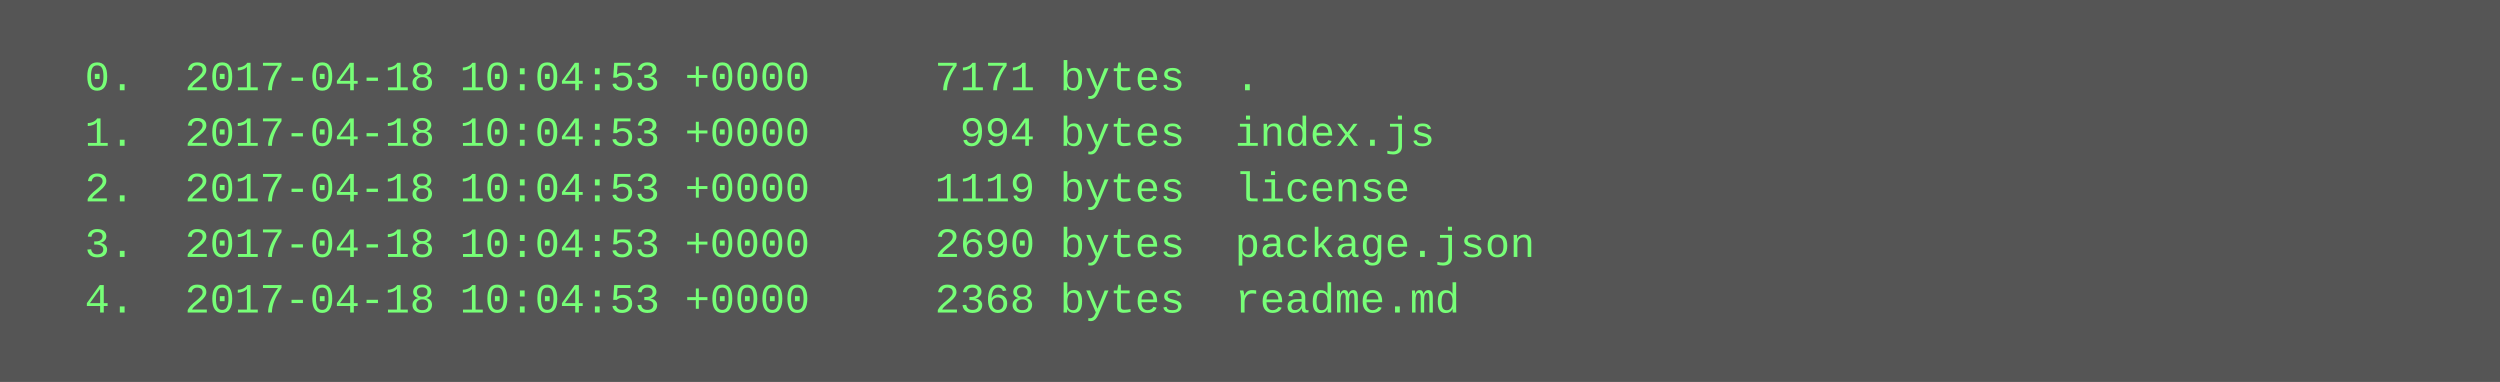
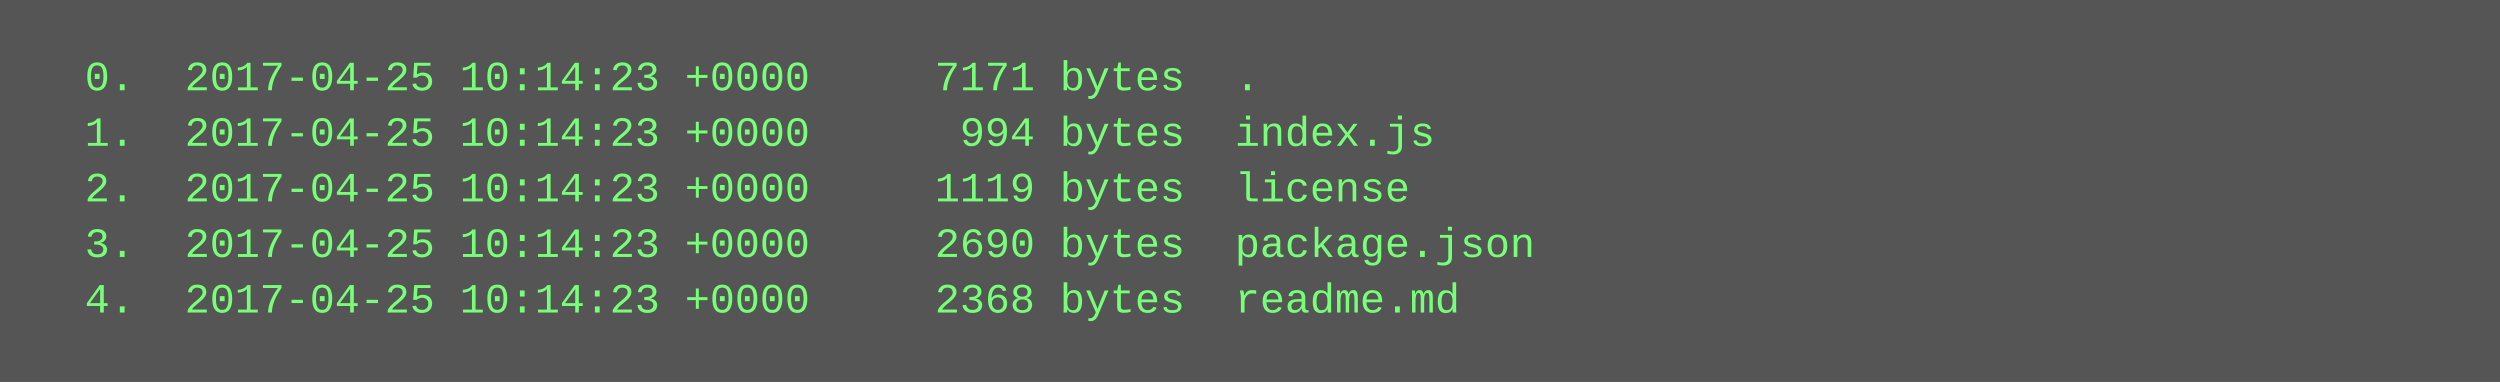
<svg xmlns="http://www.w3.org/2000/svg" height="110" width="720">
  <rect height="110" fill="#555" width="720" />
  <text fill="#7f7" font-family="Courier New" font-size="12" xml:space="preserve">
-     <tspan x="10" y="26">  0.  2017-04-18 10:04:53 +0000     7171 bytes  .</tspan>
-     <tspan x="10" y="42">  1.  2017-04-18 10:04:53 +0000      994 bytes  index.js</tspan>
-     <tspan x="10" y="58">  2.  2017-04-18 10:04:53 +0000     1119 bytes  license</tspan>
-     <tspan x="10" y="74">  3.  2017-04-18 10:04:53 +0000     2690 bytes  package.json</tspan>
-     <tspan x="10" y="90">  4.  2017-04-18 10:04:53 +0000     2368 bytes  readme.md</tspan>
+     <tspan x="10" y="26">  0.  2017-04-25 10:14:23 +0000     7171 bytes  .</tspan>
+     <tspan x="10" y="42">  1.  2017-04-25 10:14:23 +0000      994 bytes  index.js</tspan>
+     <tspan x="10" y="58">  2.  2017-04-25 10:14:23 +0000     1119 bytes  license</tspan>
+     <tspan x="10" y="74">  3.  2017-04-25 10:14:23 +0000     2690 bytes  package.json</tspan>
+     <tspan x="10" y="90">  4.  2017-04-25 10:14:23 +0000     2368 bytes  readme.md</tspan>
  </text>
</svg>
